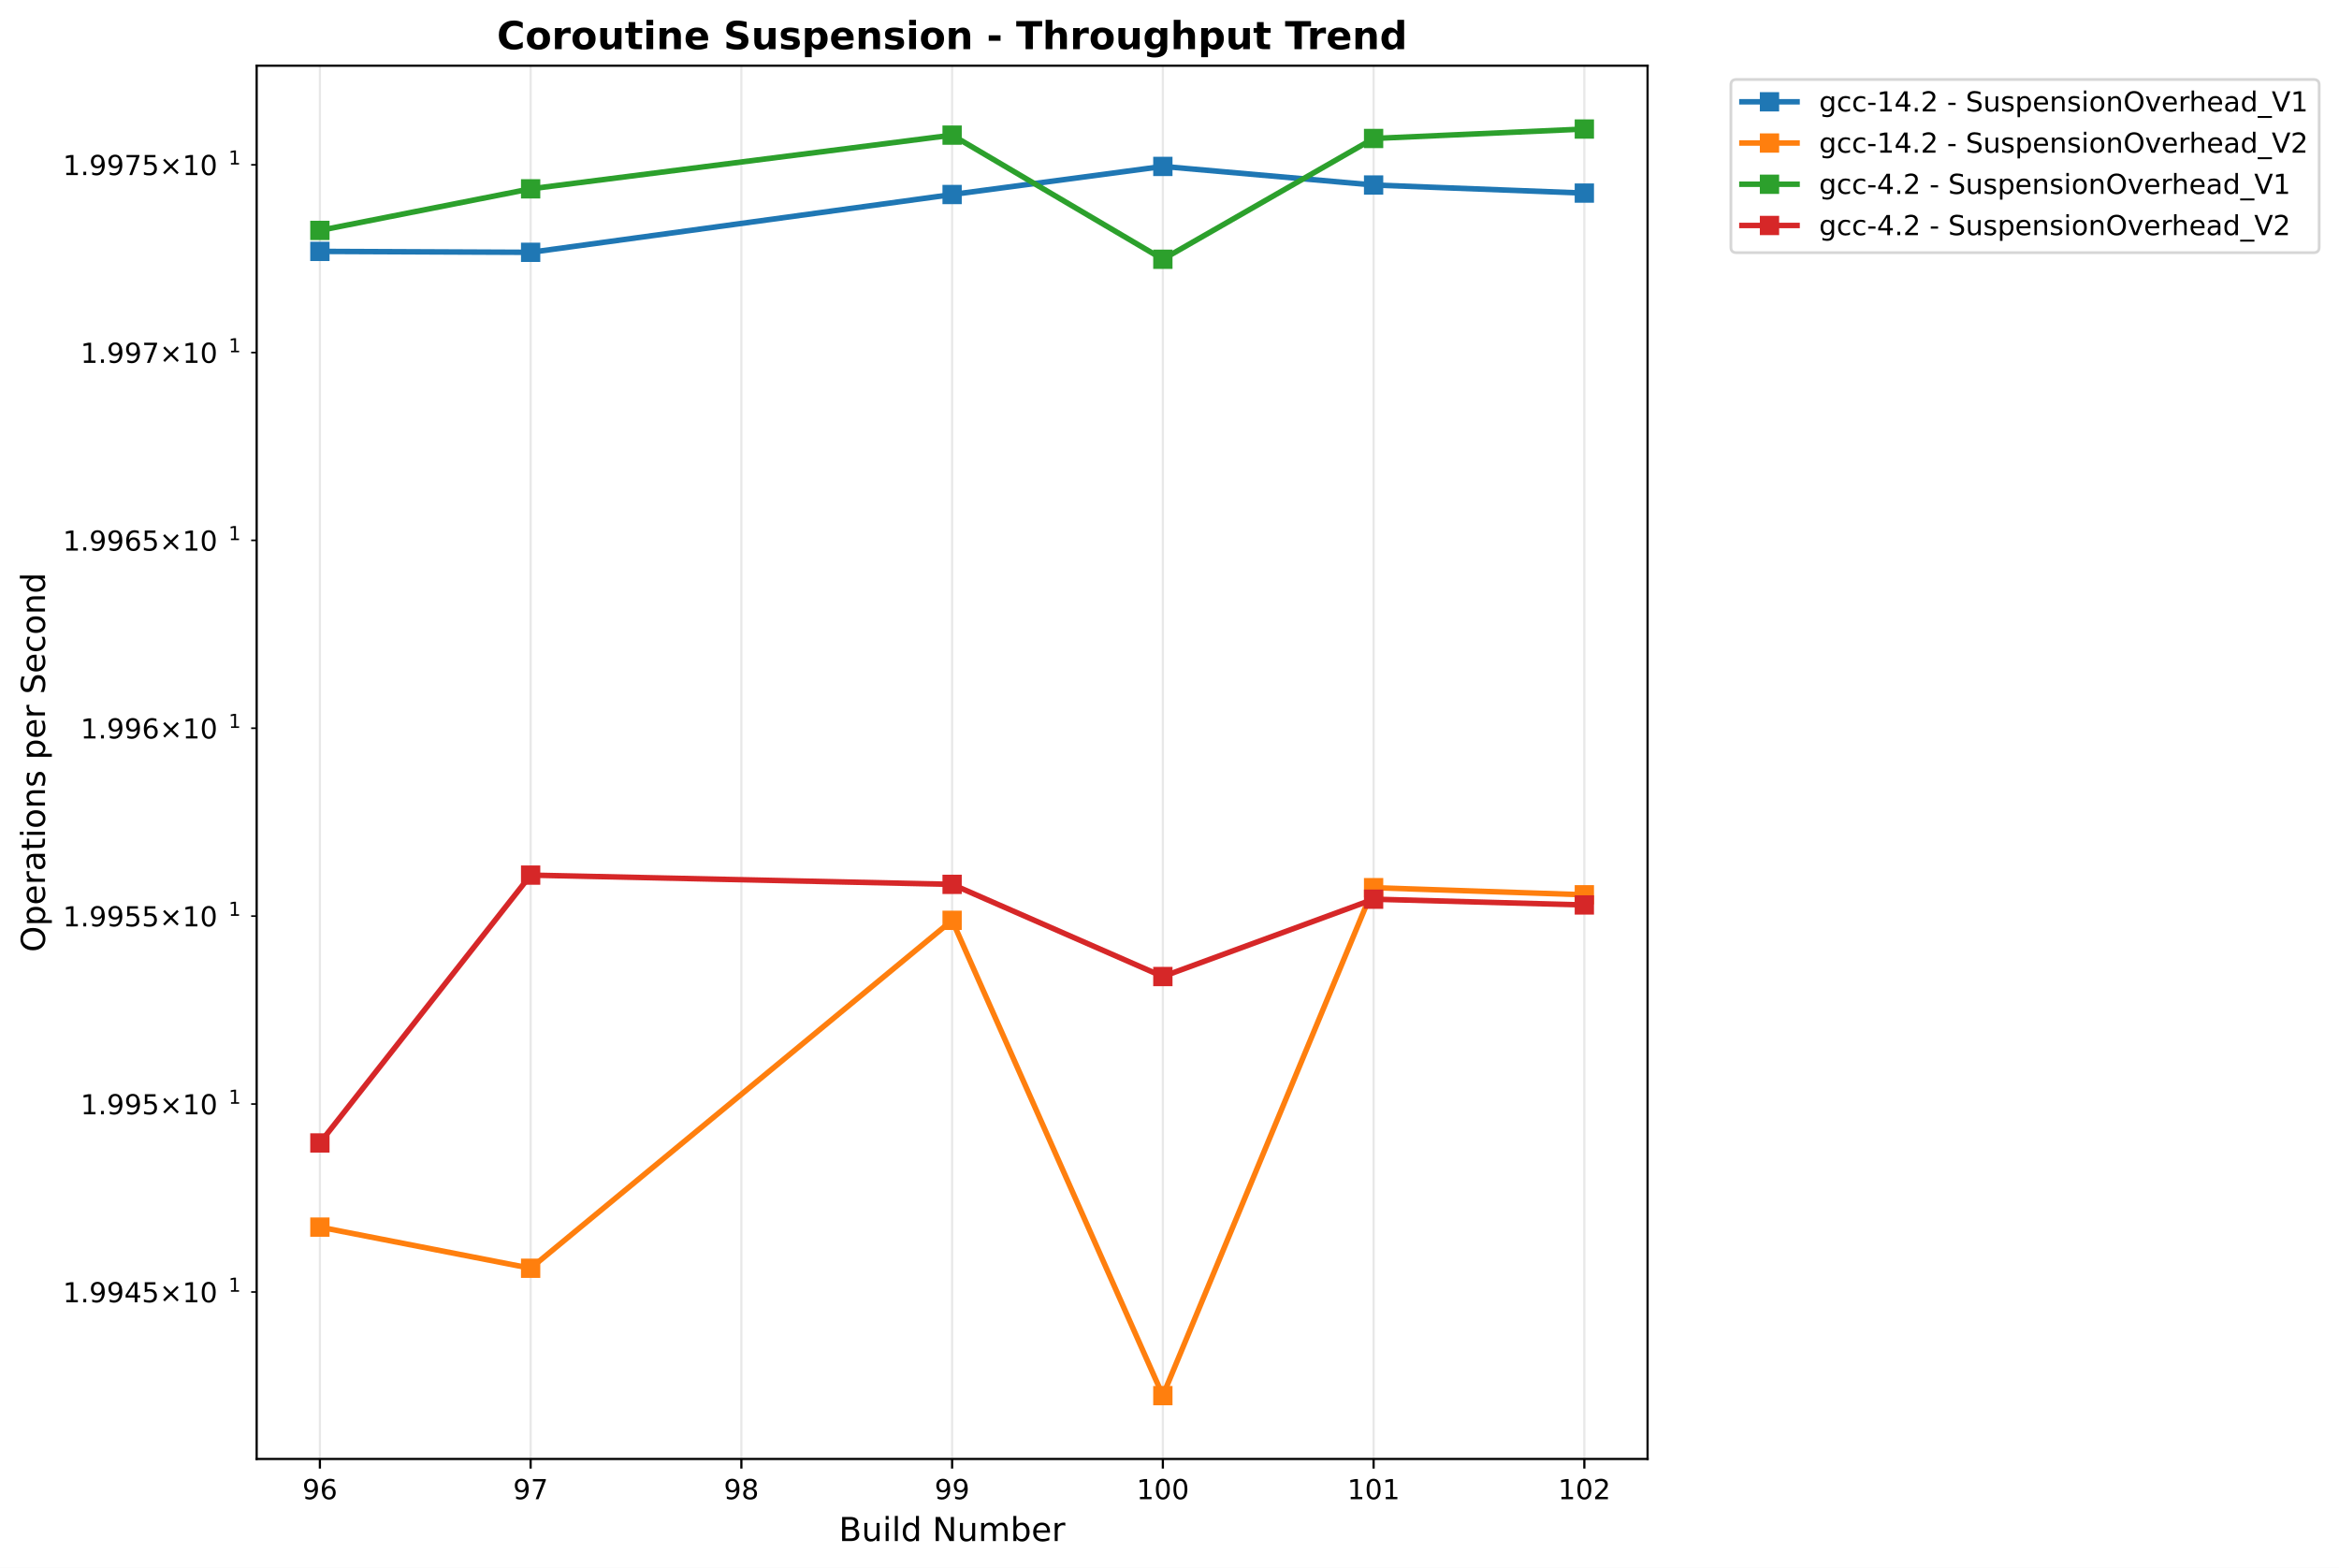
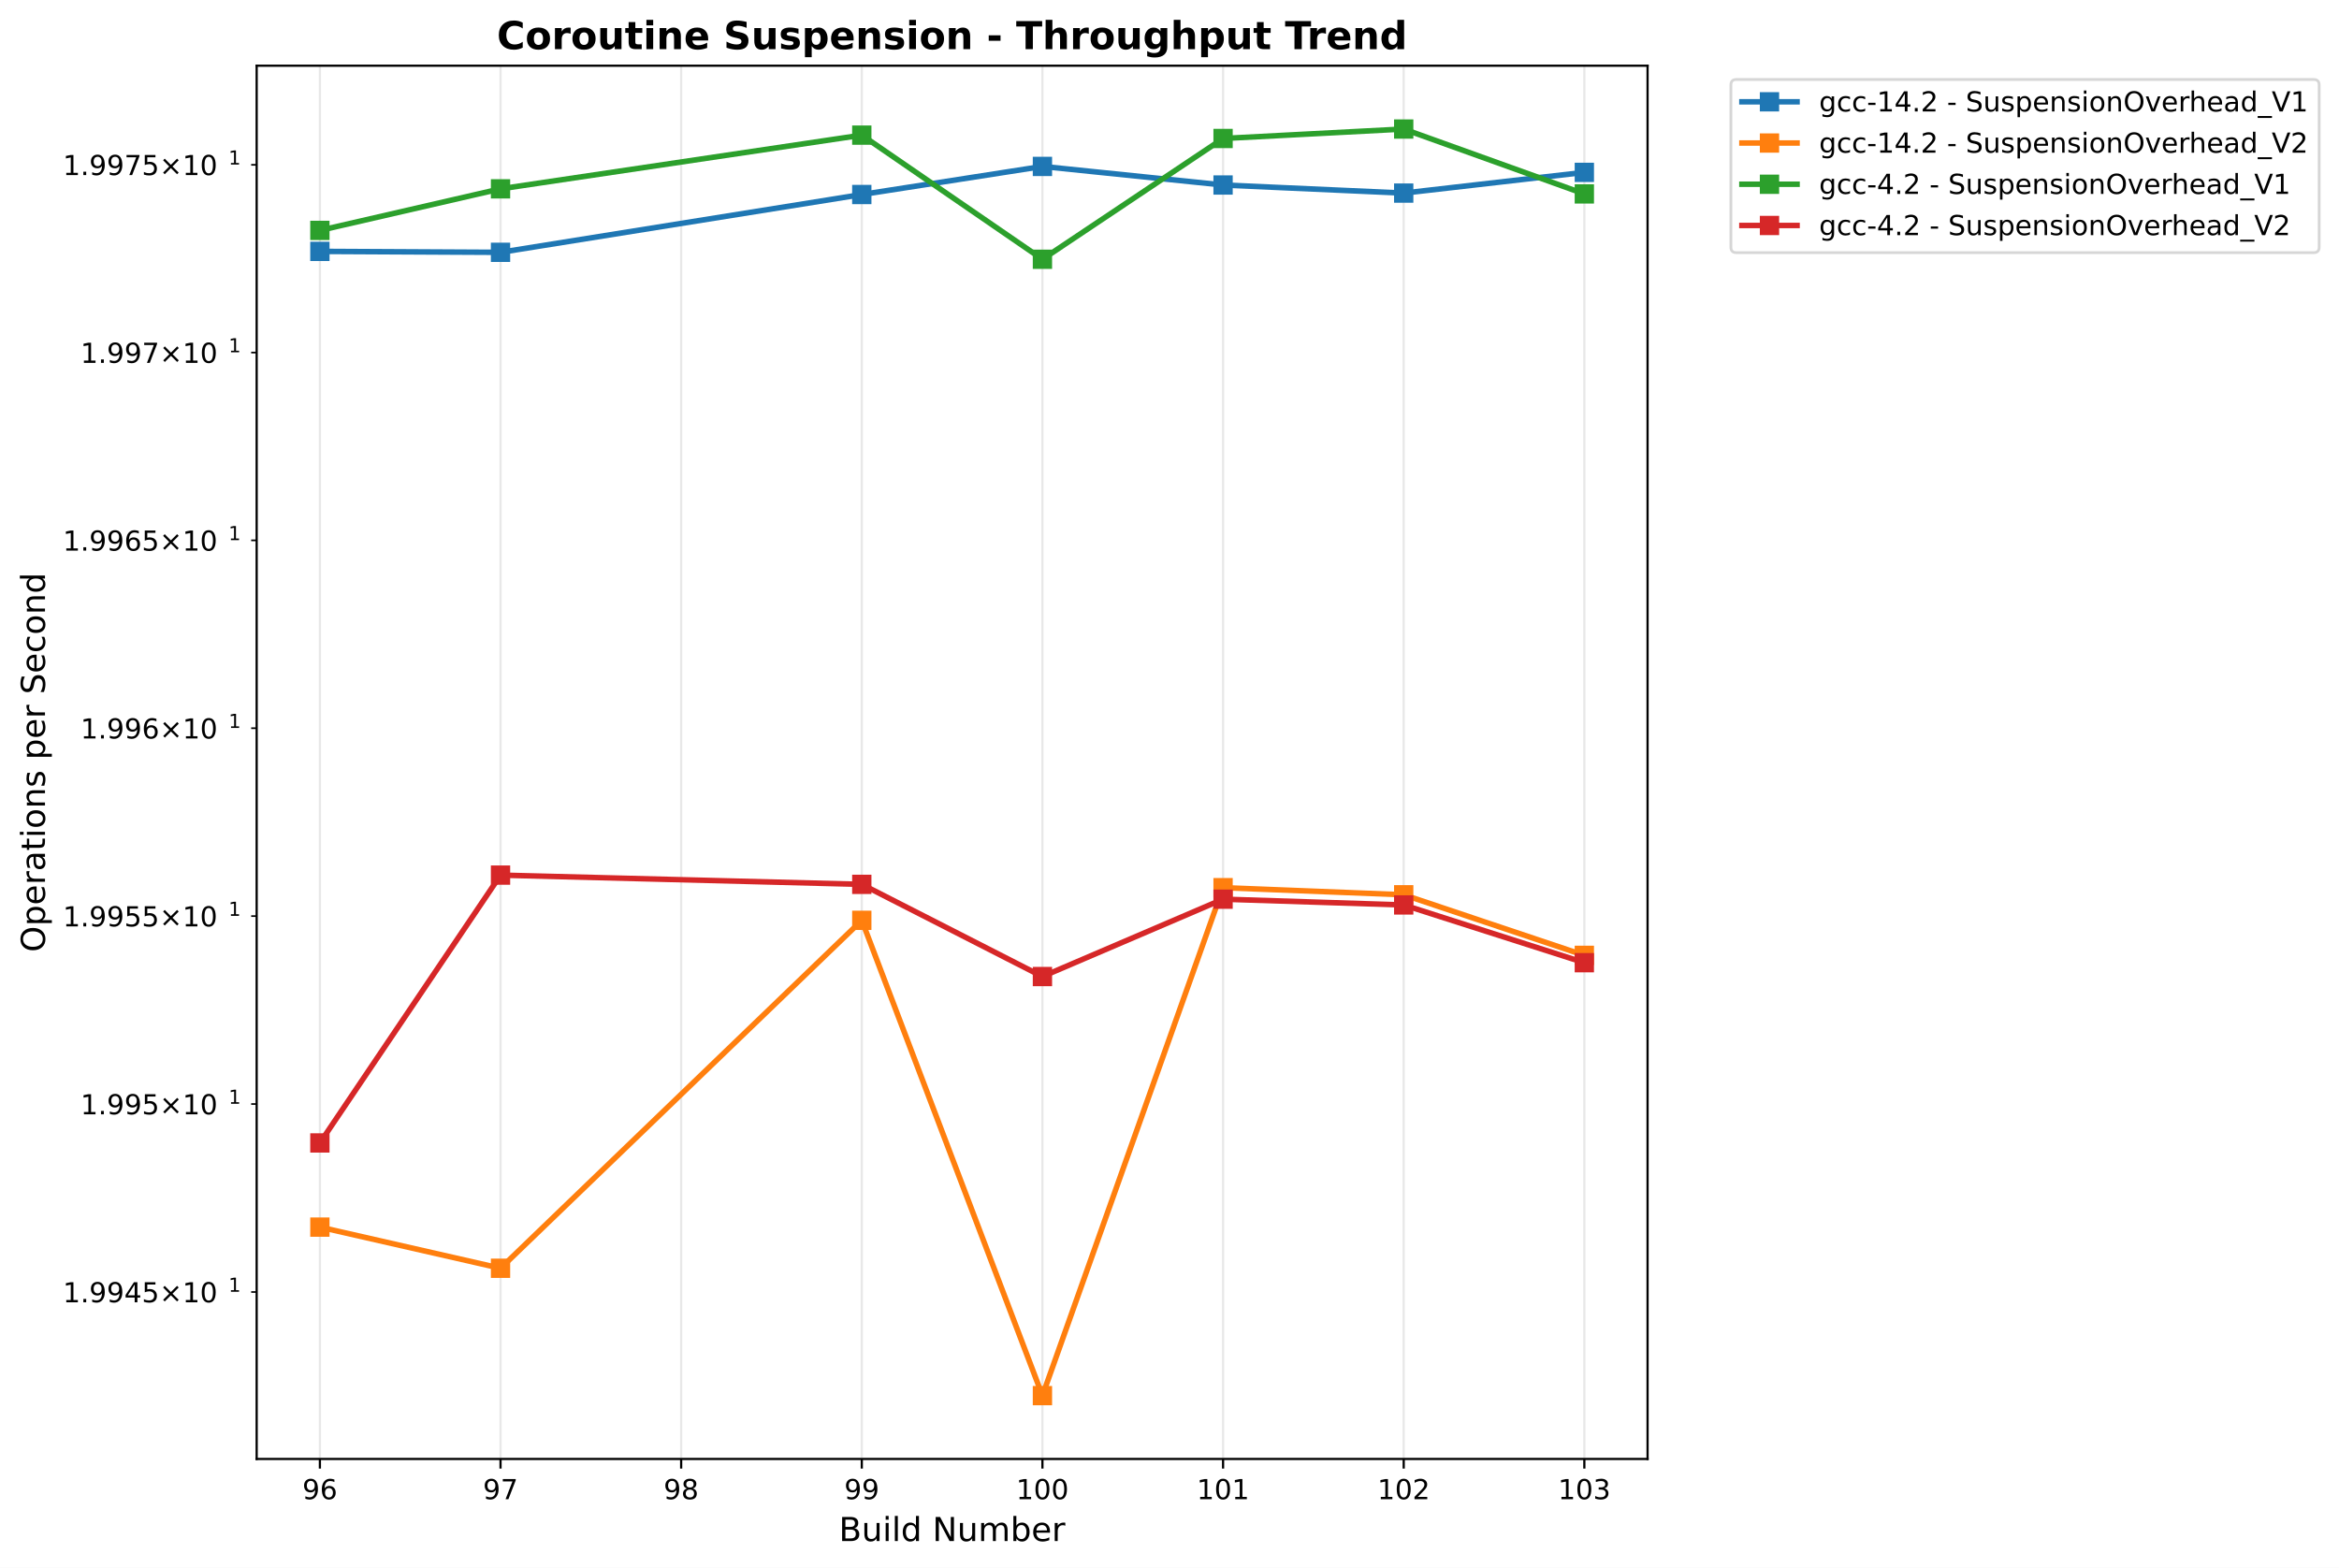
<svg xmlns="http://www.w3.org/2000/svg" xmlns:xlink="http://www.w3.org/1999/xlink" width="848.55pt" height="568.8pt" viewBox="0 0 848.55 568.8" version="1.1">
  <defs>
    <style type="text/css">*{stroke-linejoin: round; stroke-linecap: butt}</style>
  </defs>
  <g id="figure_1">
    <g id="patch_1">
      <path d="M -0 568.8  L 848.55 568.8  L 848.55 0  L -0 0  z " style="fill: #ffffff" />
    </g>
    <g id="axes_1">
      <g id="patch_2">
        <path d="M 93.114 529.308  L 597.709 529.308  L 597.709 23.838  L 93.114 23.838  z " style="fill: #ffffff" />
      </g>
      <g id="matplotlib.axis_1">
        <g id="xtick_1">
          <g id="line2d_1">
-             <path d="M 116.05 529.308  L 116.05 23.838  " clip-path="url(#p22b92bed6a)" style="fill: none; stroke: #b0b0b0; stroke-opacity: 0.3; stroke-width: 0.8; stroke-linecap: square" />
+             <path d="M 116.05 529.308  L 116.05 23.838  " clip-path="url(#pa4e387b1d2)" style="fill: none; stroke: #b0b0b0; stroke-opacity: 0.3; stroke-width: 0.8; stroke-linecap: square" />
          </g>
          <g id="line2d_2">
            <defs>
-               <path id="mc31b574965" d="M 0 0  L 0 3.5  " style="stroke: #000000; stroke-width: 0.8" />
+               <path id="m09360cf6db" d="M 0 0  L 0 3.5  " style="stroke: #000000; stroke-width: 0.8" />
            </defs>
            <g>
-               <use xlink:href="#mc31b574965" x="116.05" y="529.308" style="stroke: #000000; stroke-width: 0.8" />
+               <use xlink:href="#m09360cf6db" x="116.05" y="529.308" style="stroke: #000000; stroke-width: 0.8" />
            </g>
          </g>
          <g id="text_1">
            <text style="font: 10px 'DejaVu Sans', 'Bitstream Vera Sans', 'Computer Modern Sans Serif', 'Lucida Grande', 'Verdana', 'Geneva', 'Lucid', 'Arial', 'Helvetica', 'Avant Garde', sans-serif; text-anchor: middle" x="116.05" y="543.907" transform="rotate(-0 116.0499 543.9066)">96</text>
          </g>
        </g>
        <g id="xtick_2">
          <g id="line2d_3">
-             <path d="M 192.504 529.308  L 192.504 23.838  " clip-path="url(#p22b92bed6a)" style="fill: none; stroke: #b0b0b0; stroke-opacity: 0.3; stroke-width: 0.8; stroke-linecap: square" />
+             <path d="M 181.582 529.308  L 181.582 23.838  " clip-path="url(#pa4e387b1d2)" style="fill: none; stroke: #b0b0b0; stroke-opacity: 0.3; stroke-width: 0.8; stroke-linecap: square" />
          </g>
          <g id="line2d_4">
            <g>
-               <use xlink:href="#mc31b574965" x="192.504" y="529.308" style="stroke: #000000; stroke-width: 0.8" />
+               <use xlink:href="#m09360cf6db" x="181.582" y="529.308" style="stroke: #000000; stroke-width: 0.8" />
            </g>
          </g>
          <g id="text_2">
-             <text style="font: 10px 'DejaVu Sans', 'Bitstream Vera Sans', 'Computer Modern Sans Serif', 'Lucida Grande', 'Verdana', 'Geneva', 'Lucid', 'Arial', 'Helvetica', 'Avant Garde', sans-serif; text-anchor: middle" x="192.504" y="543.907" transform="rotate(-0 192.5037 543.9066)">97</text>
+             <text style="font: 10px 'DejaVu Sans', 'Bitstream Vera Sans', 'Computer Modern Sans Serif', 'Lucida Grande', 'Verdana', 'Geneva', 'Lucid', 'Arial', 'Helvetica', 'Avant Garde', sans-serif; text-anchor: middle" x="181.582" y="543.907" transform="rotate(-0 181.5818 543.9066)">97</text>
          </g>
        </g>
        <g id="xtick_3">
          <g id="line2d_5">
-             <path d="M 268.958 529.308  L 268.958 23.838  " clip-path="url(#p22b92bed6a)" style="fill: none; stroke: #b0b0b0; stroke-opacity: 0.3; stroke-width: 0.8; stroke-linecap: square" />
+             <path d="M 247.114 529.308  L 247.114 23.838  " clip-path="url(#pa4e387b1d2)" style="fill: none; stroke: #b0b0b0; stroke-opacity: 0.3; stroke-width: 0.8; stroke-linecap: square" />
          </g>
          <g id="line2d_6">
            <g>
-               <use xlink:href="#mc31b574965" x="268.958" y="529.308" style="stroke: #000000; stroke-width: 0.8" />
+               <use xlink:href="#m09360cf6db" x="247.114" y="529.308" style="stroke: #000000; stroke-width: 0.8" />
            </g>
          </g>
          <g id="text_3">
-             <text style="font: 10px 'DejaVu Sans', 'Bitstream Vera Sans', 'Computer Modern Sans Serif', 'Lucida Grande', 'Verdana', 'Geneva', 'Lucid', 'Arial', 'Helvetica', 'Avant Garde', sans-serif; text-anchor: middle" x="268.958" y="543.907" transform="rotate(-0 268.9576 543.9066)">98</text>
+             <text style="font: 10px 'DejaVu Sans', 'Bitstream Vera Sans', 'Computer Modern Sans Serif', 'Lucida Grande', 'Verdana', 'Geneva', 'Lucid', 'Arial', 'Helvetica', 'Avant Garde', sans-serif; text-anchor: middle" x="247.114" y="543.907" transform="rotate(-0 247.1136 543.9066)">98</text>
          </g>
        </g>
        <g id="xtick_4">
          <g id="line2d_7">
-             <path d="M 345.411 529.308  L 345.411 23.838  " clip-path="url(#p22b92bed6a)" style="fill: none; stroke: #b0b0b0; stroke-opacity: 0.3; stroke-width: 0.8; stroke-linecap: square" />
+             <path d="M 312.645 529.308  L 312.645 23.838  " clip-path="url(#pa4e387b1d2)" style="fill: none; stroke: #b0b0b0; stroke-opacity: 0.3; stroke-width: 0.8; stroke-linecap: square" />
          </g>
          <g id="line2d_8">
            <g>
-               <use xlink:href="#mc31b574965" x="345.411" y="529.308" style="stroke: #000000; stroke-width: 0.8" />
+               <use xlink:href="#m09360cf6db" x="312.645" y="529.308" style="stroke: #000000; stroke-width: 0.8" />
            </g>
          </g>
          <g id="text_4">
-             <text style="font: 10px 'DejaVu Sans', 'Bitstream Vera Sans', 'Computer Modern Sans Serif', 'Lucida Grande', 'Verdana', 'Geneva', 'Lucid', 'Arial', 'Helvetica', 'Avant Garde', sans-serif; text-anchor: middle" x="345.411" y="543.907" transform="rotate(-0 345.4114 543.9066)">99</text>
+             <text style="font: 10px 'DejaVu Sans', 'Bitstream Vera Sans', 'Computer Modern Sans Serif', 'Lucida Grande', 'Verdana', 'Geneva', 'Lucid', 'Arial', 'Helvetica', 'Avant Garde', sans-serif; text-anchor: middle" x="312.645" y="543.907" transform="rotate(-0 312.6455 543.9066)">99</text>
          </g>
        </g>
        <g id="xtick_5">
          <g id="line2d_9">
-             <path d="M 421.865 529.308  L 421.865 23.838  " clip-path="url(#p22b92bed6a)" style="fill: none; stroke: #b0b0b0; stroke-opacity: 0.3; stroke-width: 0.8; stroke-linecap: square" />
+             <path d="M 378.177 529.308  L 378.177 23.838  " clip-path="url(#pa4e387b1d2)" style="fill: none; stroke: #b0b0b0; stroke-opacity: 0.3; stroke-width: 0.8; stroke-linecap: square" />
          </g>
          <g id="line2d_10">
            <g>
-               <use xlink:href="#mc31b574965" x="421.865" y="529.308" style="stroke: #000000; stroke-width: 0.8" />
+               <use xlink:href="#m09360cf6db" x="378.177" y="529.308" style="stroke: #000000; stroke-width: 0.8" />
            </g>
          </g>
          <g id="text_5">
-             <text style="font: 10px 'DejaVu Sans', 'Bitstream Vera Sans', 'Computer Modern Sans Serif', 'Lucida Grande', 'Verdana', 'Geneva', 'Lucid', 'Arial', 'Helvetica', 'Avant Garde', sans-serif; text-anchor: middle" x="421.865" y="543.907" transform="rotate(-0 421.8652 543.9066)">100</text>
+             <text style="font: 10px 'DejaVu Sans', 'Bitstream Vera Sans', 'Computer Modern Sans Serif', 'Lucida Grande', 'Verdana', 'Geneva', 'Lucid', 'Arial', 'Helvetica', 'Avant Garde', sans-serif; text-anchor: middle" x="378.177" y="543.907" transform="rotate(-0 378.1773 543.9066)">100</text>
          </g>
        </g>
        <g id="xtick_6">
          <g id="line2d_11">
-             <path d="M 498.319 529.308  L 498.319 23.838  " clip-path="url(#p22b92bed6a)" style="fill: none; stroke: #b0b0b0; stroke-opacity: 0.3; stroke-width: 0.8; stroke-linecap: square" />
+             <path d="M 443.709 529.308  L 443.709 23.838  " clip-path="url(#pa4e387b1d2)" style="fill: none; stroke: #b0b0b0; stroke-opacity: 0.3; stroke-width: 0.8; stroke-linecap: square" />
          </g>
          <g id="line2d_12">
            <g>
-               <use xlink:href="#mc31b574965" x="498.319" y="529.308" style="stroke: #000000; stroke-width: 0.8" />
+               <use xlink:href="#m09360cf6db" x="443.709" y="529.308" style="stroke: #000000; stroke-width: 0.8" />
            </g>
          </g>
          <g id="text_6">
-             <text style="font: 10px 'DejaVu Sans', 'Bitstream Vera Sans', 'Computer Modern Sans Serif', 'Lucida Grande', 'Verdana', 'Geneva', 'Lucid', 'Arial', 'Helvetica', 'Avant Garde', sans-serif; text-anchor: middle" x="498.319" y="543.907" transform="rotate(-0 498.3191 543.9066)">101</text>
+             <text style="font: 10px 'DejaVu Sans', 'Bitstream Vera Sans', 'Computer Modern Sans Serif', 'Lucida Grande', 'Verdana', 'Geneva', 'Lucid', 'Arial', 'Helvetica', 'Avant Garde', sans-serif; text-anchor: middle" x="443.709" y="543.907" transform="rotate(-0 443.7092 543.9066)">101</text>
          </g>
        </g>
        <g id="xtick_7">
          <g id="line2d_13">
-             <path d="M 574.773 529.308  L 574.773 23.838  " clip-path="url(#p22b92bed6a)" style="fill: none; stroke: #b0b0b0; stroke-opacity: 0.3; stroke-width: 0.8; stroke-linecap: square" />
+             <path d="M 509.241 529.308  L 509.241 23.838  " clip-path="url(#pa4e387b1d2)" style="fill: none; stroke: #b0b0b0; stroke-opacity: 0.3; stroke-width: 0.8; stroke-linecap: square" />
          </g>
          <g id="line2d_14">
            <g>
-               <use xlink:href="#mc31b574965" x="574.773" y="529.308" style="stroke: #000000; stroke-width: 0.8" />
+               <use xlink:href="#m09360cf6db" x="509.241" y="529.308" style="stroke: #000000; stroke-width: 0.8" />
            </g>
          </g>
          <g id="text_7">
-             <text style="font: 10px 'DejaVu Sans', 'Bitstream Vera Sans', 'Computer Modern Sans Serif', 'Lucida Grande', 'Verdana', 'Geneva', 'Lucid', 'Arial', 'Helvetica', 'Avant Garde', sans-serif; text-anchor: middle" x="574.773" y="543.907" transform="rotate(-0 574.7729 543.9066)">102</text>
-           </g>
-         </g>
-         <g id="text_8">
+             <text style="font: 10px 'DejaVu Sans', 'Bitstream Vera Sans', 'Computer Modern Sans Serif', 'Lucida Grande', 'Verdana', 'Geneva', 'Lucid', 'Arial', 'Helvetica', 'Avant Garde', sans-serif; text-anchor: middle" x="509.241" y="543.907" transform="rotate(-0 509.2411 543.9066)">102</text>
+           </g>
+         </g>
+         <g id="xtick_8">
+           <g id="line2d_15">
+             <path d="M 574.773 529.308  L 574.773 23.838  " clip-path="url(#pa4e387b1d2)" style="fill: none; stroke: #b0b0b0; stroke-opacity: 0.3; stroke-width: 0.8; stroke-linecap: square" />
+           </g>
+           <g id="line2d_16">
+             <g>
+               <use xlink:href="#m09360cf6db" x="574.773" y="529.308" style="stroke: #000000; stroke-width: 0.8" />
+             </g>
+           </g>
+           <g id="text_8">
+             <text style="font: 10px 'DejaVu Sans', 'Bitstream Vera Sans', 'Computer Modern Sans Serif', 'Lucida Grande', 'Verdana', 'Geneva', 'Lucid', 'Arial', 'Helvetica', 'Avant Garde', sans-serif; text-anchor: middle" x="574.773" y="543.907" transform="rotate(-0 574.7729 543.9066)">103</text>
+           </g>
+         </g>
+         <g id="text_9">
          <text style="font: 12px 'DejaVu Sans', 'Bitstream Vera Sans', 'Computer Modern Sans Serif', 'Lucida Grande', 'Verdana', 'Geneva', 'Lucid', 'Arial', 'Helvetica', 'Avant Garde', sans-serif; text-anchor: middle" x="345.411" y="559.104" transform="rotate(-0 345.4114 559.1044)">Build Number</text>
        </g>
      </g>
      <g id="matplotlib.axis_2">
        <g id="ytick_1">
-           <g id="line2d_15">
+           <g id="line2d_17">
            <defs>
-               <path id="m8f0cff55b5" d="M 0 0  L -2 0  " style="stroke: #000000; stroke-width: 0.6" />
+               <path id="m1052d01675" d="M 0 0  L -2 0  " style="stroke: #000000; stroke-width: 0.6" />
            </defs>
            <g>
-               <use xlink:href="#m8f0cff55b5" x="93.114" y="468.741" style="stroke: #000000; stroke-width: 0.6" />
-             </g>
-           </g>
-           <g id="text_9">
+               <use xlink:href="#m1052d01675" x="93.114" y="468.741" style="stroke: #000000; stroke-width: 0.6" />
+             </g>
+           </g>
+           <g id="text_10">
            <g transform="translate(22.81375 472.5407)">
              <text>
                <tspan style="font: 10px 'DejaVu Sans'" x="0 6.362 9.541 15.903 22.266 28.628 36.938 47.266 53.628" y="-0.064">1.9945×10</tspan>
                <tspan style="font: 7px 'DejaVu Sans'" x="60.086" y="-3.892">1</tspan>
              </text>
            </g>
          </g>
        </g>
        <g id="ytick_2">
-           <g id="line2d_16">
-             <g>
-               <use xlink:href="#m8f0cff55b5" x="93.114" y="400.54" style="stroke: #000000; stroke-width: 0.6" />
-             </g>
-           </g>
-           <g id="text_10">
+           <g id="line2d_18">
+             <g>
+               <use xlink:href="#m1052d01675" x="93.114" y="400.54" style="stroke: #000000; stroke-width: 0.6" />
+             </g>
+           </g>
+           <g id="text_11">
            <g transform="translate(29.21375 404.3394)">
              <text>
                <tspan style="font: 10px 'DejaVu Sans'" x="0 6.362 9.541 15.903 22.266 30.576 40.903 47.266" y="-0.064">1.995×10</tspan>
                <tspan style="font: 7px 'DejaVu Sans'" x="53.724" y="-3.892">1</tspan>
              </text>
            </g>
          </g>
        </g>
        <g id="ytick_3">
-           <g id="line2d_17">
-             <g>
-               <use xlink:href="#m8f0cff55b5" x="93.114" y="332.356" style="stroke: #000000; stroke-width: 0.6" />
-             </g>
-           </g>
-           <g id="text_11">
+           <g id="line2d_19">
+             <g>
+               <use xlink:href="#m1052d01675" x="93.114" y="332.356" style="stroke: #000000; stroke-width: 0.6" />
+             </g>
+           </g>
+           <g id="text_12">
            <g transform="translate(22.81375 336.1553)">
              <text>
                <tspan style="font: 10px 'DejaVu Sans'" x="0 6.362 9.541 15.903 22.266 28.628 36.938 47.266 53.628" y="-0.064">1.9955×10</tspan>
                <tspan style="font: 7px 'DejaVu Sans'" x="60.086" y="-3.892">1</tspan>
              </text>
            </g>
          </g>
        </g>
        <g id="ytick_4">
-           <g id="line2d_18">
-             <g>
-               <use xlink:href="#m8f0cff55b5" x="93.114" y="264.189" style="stroke: #000000; stroke-width: 0.6" />
-             </g>
-           </g>
-           <g id="text_12">
+           <g id="line2d_20">
+             <g>
+               <use xlink:href="#m1052d01675" x="93.114" y="264.189" style="stroke: #000000; stroke-width: 0.6" />
+             </g>
+           </g>
+           <g id="text_13">
            <g transform="translate(29.21375 267.9882)">
              <text>
                <tspan style="font: 10px 'DejaVu Sans'" x="0 6.362 9.541 15.903 22.266 30.576 40.903 47.266" y="-0.064">1.996×10</tspan>
                <tspan style="font: 7px 'DejaVu Sans'" x="53.724" y="-3.892">1</tspan>
              </text>
            </g>
          </g>
        </g>
        <g id="ytick_5">
-           <g id="line2d_19">
-             <g>
-               <use xlink:href="#m8f0cff55b5" x="93.114" y="196.039" style="stroke: #000000; stroke-width: 0.6" />
-             </g>
-           </g>
-           <g id="text_13">
+           <g id="line2d_21">
+             <g>
+               <use xlink:href="#m1052d01675" x="93.114" y="196.039" style="stroke: #000000; stroke-width: 0.6" />
+             </g>
+           </g>
+           <g id="text_14">
            <g transform="translate(22.81375 199.8382)">
              <text>
                <tspan style="font: 10px 'DejaVu Sans'" x="0 6.362 9.541 15.903 22.266 28.628 36.938 47.266 53.628" y="-0.064">1.9965×10</tspan>
                <tspan style="font: 7px 'DejaVu Sans'" x="60.086" y="-3.892">1</tspan>
              </text>
            </g>
          </g>
        </g>
        <g id="ytick_6">
-           <g id="line2d_20">
-             <g>
-               <use xlink:href="#m8f0cff55b5" x="93.114" y="127.906" style="stroke: #000000; stroke-width: 0.6" />
-             </g>
-           </g>
-           <g id="text_14">
+           <g id="line2d_22">
+             <g>
+               <use xlink:href="#m1052d01675" x="93.114" y="127.906" style="stroke: #000000; stroke-width: 0.6" />
+             </g>
+           </g>
+           <g id="text_15">
            <g transform="translate(29.21375 131.7053)">
              <text>
                <tspan style="font: 10px 'DejaVu Sans'" x="0 6.362 9.541 15.903 22.266 30.576 40.903 47.266" y="-0.064">1.997×10</tspan>
                <tspan style="font: 7px 'DejaVu Sans'" x="53.724" y="-3.892">1</tspan>
              </text>
            </g>
          </g>
        </g>
        <g id="ytick_7">
-           <g id="line2d_21">
-             <g>
-               <use xlink:href="#m8f0cff55b5" x="93.114" y="59.79" style="stroke: #000000; stroke-width: 0.6" />
-             </g>
-           </g>
-           <g id="text_15">
+           <g id="line2d_23">
+             <g>
+               <use xlink:href="#m1052d01675" x="93.114" y="59.79" style="stroke: #000000; stroke-width: 0.6" />
+             </g>
+           </g>
+           <g id="text_16">
            <g transform="translate(22.81375 63.58939)">
              <text>
                <tspan style="font: 10px 'DejaVu Sans'" x="0 6.362 9.541 15.903 22.266 28.628 36.938 47.266 53.628" y="-0.064">1.9975×10</tspan>
                <tspan style="font: 7px 'DejaVu Sans'" x="60.086" y="-3.892">1</tspan>
              </text>
            </g>
          </g>
        </g>
-         <g id="text_16">
+         <g id="text_17">
          <text style="font: 12px 'DejaVu Sans', 'Bitstream Vera Sans', 'Computer Modern Sans Serif', 'Lucida Grande', 'Verdana', 'Geneva', 'Lucid', 'Arial', 'Helvetica', 'Avant Garde', sans-serif; text-anchor: middle" x="16.318" y="276.573" transform="rotate(-90 16.31812 276.573)">Operations per Second</text>
        </g>
      </g>
-       <g id="line2d_22">
-         <path d="M 116.05 91.203  L 192.504 91.541  L 345.411 70.571  L 421.865 60.378  L 498.319 67.121  L 574.773 70.054  " clip-path="url(#p22b92bed6a)" style="fill: none; stroke: #1f77b4; stroke-width: 2; stroke-linecap: square" />
+       <g id="line2d_24">
+         <path d="M 116.05 91.203  L 181.582 91.541  L 312.645 70.571  L 378.177 60.378  L 443.709 67.121  L 509.241 70.054  L 574.773 62.535  " clip-path="url(#pa4e387b1d2)" style="fill: none; stroke: #1f77b4; stroke-width: 2; stroke-linecap: square" />
        <defs>
-           <path id="m8be18565df" d="M -3 3  L 3 3  L 3 -3  L -3 -3  z " style="stroke: #1f77b4; stroke-linejoin: miter" />
+           <path id="mab2bea57a3" d="M -3 3  L 3 3  L 3 -3  L -3 -3  z " style="stroke: #1f77b4; stroke-linejoin: miter" />
        </defs>
-         <g clip-path="url(#p22b92bed6a)">
-           <use xlink:href="#m8be18565df" x="116.05" y="91.203" style="fill: #1f77b4; stroke: #1f77b4; stroke-linejoin: miter" />
-           <use xlink:href="#m8be18565df" x="192.504" y="91.541" style="fill: #1f77b4; stroke: #1f77b4; stroke-linejoin: miter" />
-           <use xlink:href="#m8be18565df" x="345.411" y="70.571" style="fill: #1f77b4; stroke: #1f77b4; stroke-linejoin: miter" />
-           <use xlink:href="#m8be18565df" x="421.865" y="60.378" style="fill: #1f77b4; stroke: #1f77b4; stroke-linejoin: miter" />
-           <use xlink:href="#m8be18565df" x="498.319" y="67.121" style="fill: #1f77b4; stroke: #1f77b4; stroke-linejoin: miter" />
-           <use xlink:href="#m8be18565df" x="574.773" y="70.054" style="fill: #1f77b4; stroke: #1f77b4; stroke-linejoin: miter" />
-         </g>
-       </g>
-       <g id="line2d_23">
-         <path d="M 116.05 445.196  L 192.504 460.123  L 345.411 333.894  L 421.865 506.332  L 498.319 322.045  L 574.773 324.624  " clip-path="url(#p22b92bed6a)" style="fill: none; stroke: #ff7f0e; stroke-width: 2; stroke-linecap: square" />
+         <g clip-path="url(#pa4e387b1d2)">
+           <use xlink:href="#mab2bea57a3" x="116.05" y="91.203" style="fill: #1f77b4; stroke: #1f77b4; stroke-linejoin: miter" />
+           <use xlink:href="#mab2bea57a3" x="181.582" y="91.541" style="fill: #1f77b4; stroke: #1f77b4; stroke-linejoin: miter" />
+           <use xlink:href="#mab2bea57a3" x="312.645" y="70.571" style="fill: #1f77b4; stroke: #1f77b4; stroke-linejoin: miter" />
+           <use xlink:href="#mab2bea57a3" x="378.177" y="60.378" style="fill: #1f77b4; stroke: #1f77b4; stroke-linejoin: miter" />
+           <use xlink:href="#mab2bea57a3" x="443.709" y="67.121" style="fill: #1f77b4; stroke: #1f77b4; stroke-linejoin: miter" />
+           <use xlink:href="#mab2bea57a3" x="509.241" y="70.054" style="fill: #1f77b4; stroke: #1f77b4; stroke-linejoin: miter" />
+           <use xlink:href="#mab2bea57a3" x="574.773" y="62.535" style="fill: #1f77b4; stroke: #1f77b4; stroke-linejoin: miter" />
+         </g>
+       </g>
+       <g id="line2d_25">
+         <path d="M 116.05 445.196  L 181.582 460.123  L 312.645 333.894  L 378.177 506.332  L 443.709 322.045  L 509.241 324.624  L 574.773 346.597  " clip-path="url(#pa4e387b1d2)" style="fill: none; stroke: #ff7f0e; stroke-width: 2; stroke-linecap: square" />
        <defs>
-           <path id="m0fbadcf27f" d="M -3 3  L 3 3  L 3 -3  L -3 -3  z " style="stroke: #ff7f0e; stroke-linejoin: miter" />
+           <path id="m257013f4e1" d="M -3 3  L 3 3  L 3 -3  L -3 -3  z " style="stroke: #ff7f0e; stroke-linejoin: miter" />
        </defs>
-         <g clip-path="url(#p22b92bed6a)">
-           <use xlink:href="#m0fbadcf27f" x="116.05" y="445.196" style="fill: #ff7f0e; stroke: #ff7f0e; stroke-linejoin: miter" />
-           <use xlink:href="#m0fbadcf27f" x="192.504" y="460.123" style="fill: #ff7f0e; stroke: #ff7f0e; stroke-linejoin: miter" />
-           <use xlink:href="#m0fbadcf27f" x="345.411" y="333.894" style="fill: #ff7f0e; stroke: #ff7f0e; stroke-linejoin: miter" />
-           <use xlink:href="#m0fbadcf27f" x="421.865" y="506.332" style="fill: #ff7f0e; stroke: #ff7f0e; stroke-linejoin: miter" />
-           <use xlink:href="#m0fbadcf27f" x="498.319" y="322.045" style="fill: #ff7f0e; stroke: #ff7f0e; stroke-linejoin: miter" />
-           <use xlink:href="#m0fbadcf27f" x="574.773" y="324.624" style="fill: #ff7f0e; stroke: #ff7f0e; stroke-linejoin: miter" />
-         </g>
-       </g>
-       <g id="line2d_24">
-         <path d="M 116.05 83.589  L 192.504 68.51  L 345.411 49.026  L 421.865 94.057  L 498.319 50.24  L 574.773 46.814  " clip-path="url(#p22b92bed6a)" style="fill: none; stroke: #2ca02c; stroke-width: 2; stroke-linecap: square" />
+         <g clip-path="url(#pa4e387b1d2)">
+           <use xlink:href="#m257013f4e1" x="116.05" y="445.196" style="fill: #ff7f0e; stroke: #ff7f0e; stroke-linejoin: miter" />
+           <use xlink:href="#m257013f4e1" x="181.582" y="460.123" style="fill: #ff7f0e; stroke: #ff7f0e; stroke-linejoin: miter" />
+           <use xlink:href="#m257013f4e1" x="312.645" y="333.894" style="fill: #ff7f0e; stroke: #ff7f0e; stroke-linejoin: miter" />
+           <use xlink:href="#m257013f4e1" x="378.177" y="506.332" style="fill: #ff7f0e; stroke: #ff7f0e; stroke-linejoin: miter" />
+           <use xlink:href="#m257013f4e1" x="443.709" y="322.045" style="fill: #ff7f0e; stroke: #ff7f0e; stroke-linejoin: miter" />
+           <use xlink:href="#m257013f4e1" x="509.241" y="324.624" style="fill: #ff7f0e; stroke: #ff7f0e; stroke-linejoin: miter" />
+           <use xlink:href="#m257013f4e1" x="574.773" y="346.597" style="fill: #ff7f0e; stroke: #ff7f0e; stroke-linejoin: miter" />
+         </g>
+       </g>
+       <g id="line2d_26">
+         <path d="M 116.05 83.589  L 181.582 68.51  L 312.645 49.026  L 378.177 94.057  L 443.709 50.24  L 509.241 46.814  L 574.773 70.352  " clip-path="url(#pa4e387b1d2)" style="fill: none; stroke: #2ca02c; stroke-width: 2; stroke-linecap: square" />
        <defs>
-           <path id="m0f5f8931e2" d="M -3 3  L 3 3  L 3 -3  L -3 -3  z " style="stroke: #2ca02c; stroke-linejoin: miter" />
+           <path id="mfd6ae2bb7f" d="M -3 3  L 3 3  L 3 -3  L -3 -3  z " style="stroke: #2ca02c; stroke-linejoin: miter" />
        </defs>
-         <g clip-path="url(#p22b92bed6a)">
-           <use xlink:href="#m0f5f8931e2" x="116.05" y="83.589" style="fill: #2ca02c; stroke: #2ca02c; stroke-linejoin: miter" />
-           <use xlink:href="#m0f5f8931e2" x="192.504" y="68.51" style="fill: #2ca02c; stroke: #2ca02c; stroke-linejoin: miter" />
-           <use xlink:href="#m0f5f8931e2" x="345.411" y="49.026" style="fill: #2ca02c; stroke: #2ca02c; stroke-linejoin: miter" />
-           <use xlink:href="#m0f5f8931e2" x="421.865" y="94.057" style="fill: #2ca02c; stroke: #2ca02c; stroke-linejoin: miter" />
-           <use xlink:href="#m0f5f8931e2" x="498.319" y="50.24" style="fill: #2ca02c; stroke: #2ca02c; stroke-linejoin: miter" />
-           <use xlink:href="#m0f5f8931e2" x="574.773" y="46.814" style="fill: #2ca02c; stroke: #2ca02c; stroke-linejoin: miter" />
-         </g>
-       </g>
-       <g id="line2d_25">
-         <path d="M 116.05 414.656  L 192.504 317.49  L 345.411 320.842  L 421.865 354.288  L 498.319 326.222  L 574.773 328.314  " clip-path="url(#p22b92bed6a)" style="fill: none; stroke: #d62728; stroke-width: 2; stroke-linecap: square" />
+         <g clip-path="url(#pa4e387b1d2)">
+           <use xlink:href="#mfd6ae2bb7f" x="116.05" y="83.589" style="fill: #2ca02c; stroke: #2ca02c; stroke-linejoin: miter" />
+           <use xlink:href="#mfd6ae2bb7f" x="181.582" y="68.51" style="fill: #2ca02c; stroke: #2ca02c; stroke-linejoin: miter" />
+           <use xlink:href="#mfd6ae2bb7f" x="312.645" y="49.026" style="fill: #2ca02c; stroke: #2ca02c; stroke-linejoin: miter" />
+           <use xlink:href="#mfd6ae2bb7f" x="378.177" y="94.057" style="fill: #2ca02c; stroke: #2ca02c; stroke-linejoin: miter" />
+           <use xlink:href="#mfd6ae2bb7f" x="443.709" y="50.24" style="fill: #2ca02c; stroke: #2ca02c; stroke-linejoin: miter" />
+           <use xlink:href="#mfd6ae2bb7f" x="509.241" y="46.814" style="fill: #2ca02c; stroke: #2ca02c; stroke-linejoin: miter" />
+           <use xlink:href="#mfd6ae2bb7f" x="574.773" y="70.352" style="fill: #2ca02c; stroke: #2ca02c; stroke-linejoin: miter" />
+         </g>
+       </g>
+       <g id="line2d_27">
+         <path d="M 116.05 414.656  L 181.582 317.49  L 312.645 320.842  L 378.177 354.288  L 443.709 326.222  L 509.241 328.314  L 574.773 349.265  " clip-path="url(#pa4e387b1d2)" style="fill: none; stroke: #d62728; stroke-width: 2; stroke-linecap: square" />
        <defs>
-           <path id="md829be6bbe" d="M -3 3  L 3 3  L 3 -3  L -3 -3  z " style="stroke: #d62728; stroke-linejoin: miter" />
+           <path id="mf7ffde9ce9" d="M -3 3  L 3 3  L 3 -3  L -3 -3  z " style="stroke: #d62728; stroke-linejoin: miter" />
        </defs>
-         <g clip-path="url(#p22b92bed6a)">
-           <use xlink:href="#md829be6bbe" x="116.05" y="414.656" style="fill: #d62728; stroke: #d62728; stroke-linejoin: miter" />
-           <use xlink:href="#md829be6bbe" x="192.504" y="317.49" style="fill: #d62728; stroke: #d62728; stroke-linejoin: miter" />
-           <use xlink:href="#md829be6bbe" x="345.411" y="320.842" style="fill: #d62728; stroke: #d62728; stroke-linejoin: miter" />
-           <use xlink:href="#md829be6bbe" x="421.865" y="354.288" style="fill: #d62728; stroke: #d62728; stroke-linejoin: miter" />
-           <use xlink:href="#md829be6bbe" x="498.319" y="326.222" style="fill: #d62728; stroke: #d62728; stroke-linejoin: miter" />
-           <use xlink:href="#md829be6bbe" x="574.773" y="328.314" style="fill: #d62728; stroke: #d62728; stroke-linejoin: miter" />
+         <g clip-path="url(#pa4e387b1d2)">
+           <use xlink:href="#mf7ffde9ce9" x="116.05" y="414.656" style="fill: #d62728; stroke: #d62728; stroke-linejoin: miter" />
+           <use xlink:href="#mf7ffde9ce9" x="181.582" y="317.49" style="fill: #d62728; stroke: #d62728; stroke-linejoin: miter" />
+           <use xlink:href="#mf7ffde9ce9" x="312.645" y="320.842" style="fill: #d62728; stroke: #d62728; stroke-linejoin: miter" />
+           <use xlink:href="#mf7ffde9ce9" x="378.177" y="354.288" style="fill: #d62728; stroke: #d62728; stroke-linejoin: miter" />
+           <use xlink:href="#mf7ffde9ce9" x="443.709" y="326.222" style="fill: #d62728; stroke: #d62728; stroke-linejoin: miter" />
+           <use xlink:href="#mf7ffde9ce9" x="509.241" y="328.314" style="fill: #d62728; stroke: #d62728; stroke-linejoin: miter" />
+           <use xlink:href="#mf7ffde9ce9" x="574.773" y="349.265" style="fill: #d62728; stroke: #d62728; stroke-linejoin: miter" />
        </g>
      </g>
      <g id="patch_3">
        <path d="M 93.114 529.308  L 93.114 23.838  " style="fill: none; stroke: #000000; stroke-width: 0.8; stroke-linejoin: miter; stroke-linecap: square" />
      </g>
      <g id="patch_4">
        <path d="M 597.709 529.308  L 597.709 23.838  " style="fill: none; stroke: #000000; stroke-width: 0.8; stroke-linejoin: miter; stroke-linecap: square" />
      </g>
      <g id="patch_5">
        <path d="M 93.114 529.308  L 597.709 529.308  " style="fill: none; stroke: #000000; stroke-width: 0.8; stroke-linejoin: miter; stroke-linecap: square" />
      </g>
      <g id="patch_6">
        <path d="M 93.114 23.838  L 597.709 23.838  " style="fill: none; stroke: #000000; stroke-width: 0.8; stroke-linejoin: miter; stroke-linecap: square" />
      </g>
-       <g id="text_17">
+       <g id="text_18">
        <text style="font: 700 14px 'DejaVu Sans', 'Bitstream Vera Sans', 'Computer Modern Sans Serif', 'Lucida Grande', 'Verdana', 'Geneva', 'Lucid', 'Arial', 'Helvetica', 'Avant Garde', sans-serif; text-anchor: middle" x="345.411" y="17.838" transform="rotate(-0 345.4114 17.83781)">Coroutine Suspension - Throughput Trend</text>
      </g>
      <g id="legend_1">
        <g id="patch_7">
          <path d="M 629.939 91.663  L 839.35 91.663  Q 841.35 91.663 841.35 89.663  L 841.35 30.838  Q 841.35 28.838 839.35 28.838  L 629.939 28.838  Q 627.939 28.838 627.939 30.838  L 627.939 89.663  Q 627.939 91.663 629.939 91.663  z " style="fill: #ffffff; opacity: 0.8; stroke: #cccccc; stroke-linejoin: miter" />
        </g>
-         <g id="line2d_26">
+         <g id="line2d_28">
          <path d="M 631.939 36.936  L 641.939 36.936  L 651.939 36.936  " style="fill: none; stroke: #1f77b4; stroke-width: 2; stroke-linecap: square" />
          <g>
-             <use xlink:href="#m8be18565df" x="641.939" y="36.936" style="fill: #1f77b4; stroke: #1f77b4; stroke-linejoin: miter" />
-           </g>
-         </g>
-         <g id="text_18">
+             <use xlink:href="#mab2bea57a3" x="641.939" y="36.936" style="fill: #1f77b4; stroke: #1f77b4; stroke-linejoin: miter" />
+           </g>
+         </g>
+         <g id="text_19">
          <text style="font: 10px 'DejaVu Sans', 'Bitstream Vera Sans', 'Computer Modern Sans Serif', 'Lucida Grande', 'Verdana', 'Geneva', 'Lucid', 'Arial', 'Helvetica', 'Avant Garde', sans-serif; text-anchor: start" x="659.939" y="40.436" transform="rotate(-0 659.9388 40.43625)">gcc-14.2 - SuspensionOverhead_V1</text>
        </g>
-         <g id="line2d_27">
+         <g id="line2d_29">
          <path d="M 631.939 51.892  L 641.939 51.892  L 651.939 51.892  " style="fill: none; stroke: #ff7f0e; stroke-width: 2; stroke-linecap: square" />
          <g>
-             <use xlink:href="#m0fbadcf27f" x="641.939" y="51.892" style="fill: #ff7f0e; stroke: #ff7f0e; stroke-linejoin: miter" />
-           </g>
-         </g>
-         <g id="text_19">
+             <use xlink:href="#m257013f4e1" x="641.939" y="51.892" style="fill: #ff7f0e; stroke: #ff7f0e; stroke-linejoin: miter" />
+           </g>
+         </g>
+         <g id="text_20">
          <text style="font: 10px 'DejaVu Sans', 'Bitstream Vera Sans', 'Computer Modern Sans Serif', 'Lucida Grande', 'Verdana', 'Geneva', 'Lucid', 'Arial', 'Helvetica', 'Avant Garde', sans-serif; text-anchor: start" x="659.939" y="55.392" transform="rotate(-0 659.9388 55.3925)">gcc-14.2 - SuspensionOverhead_V2</text>
        </g>
-         <g id="line2d_28">
+         <g id="line2d_30">
          <path d="M 631.939 66.849  L 641.939 66.849  L 651.939 66.849  " style="fill: none; stroke: #2ca02c; stroke-width: 2; stroke-linecap: square" />
          <g>
-             <use xlink:href="#m0f5f8931e2" x="641.939" y="66.849" style="fill: #2ca02c; stroke: #2ca02c; stroke-linejoin: miter" />
-           </g>
-         </g>
-         <g id="text_20">
+             <use xlink:href="#mfd6ae2bb7f" x="641.939" y="66.849" style="fill: #2ca02c; stroke: #2ca02c; stroke-linejoin: miter" />
+           </g>
+         </g>
+         <g id="text_21">
          <text style="font: 10px 'DejaVu Sans', 'Bitstream Vera Sans', 'Computer Modern Sans Serif', 'Lucida Grande', 'Verdana', 'Geneva', 'Lucid', 'Arial', 'Helvetica', 'Avant Garde', sans-serif; text-anchor: start" x="659.939" y="70.349" transform="rotate(-0 659.9388 70.34875)">gcc-4.2 - SuspensionOverhead_V1</text>
        </g>
-         <g id="line2d_29">
+         <g id="line2d_31">
          <path d="M 631.939 81.805  L 641.939 81.805  L 651.939 81.805  " style="fill: none; stroke: #d62728; stroke-width: 2; stroke-linecap: square" />
          <g>
-             <use xlink:href="#md829be6bbe" x="641.939" y="81.805" style="fill: #d62728; stroke: #d62728; stroke-linejoin: miter" />
-           </g>
-         </g>
-         <g id="text_21">
+             <use xlink:href="#mf7ffde9ce9" x="641.939" y="81.805" style="fill: #d62728; stroke: #d62728; stroke-linejoin: miter" />
+           </g>
+         </g>
+         <g id="text_22">
          <text style="font: 10px 'DejaVu Sans', 'Bitstream Vera Sans', 'Computer Modern Sans Serif', 'Lucida Grande', 'Verdana', 'Geneva', 'Lucid', 'Arial', 'Helvetica', 'Avant Garde', sans-serif; text-anchor: start" x="659.939" y="85.305" transform="rotate(-0 659.9388 85.305)">gcc-4.2 - SuspensionOverhead_V2</text>
        </g>
      </g>
    </g>
  </g>
  <defs>
-     <clipPath id="p22b92bed6a">
+     <clipPath id="pa4e387b1d2">
      <rect x="93.114" y="23.838" width="504.595" height="505.47" />
    </clipPath>
  </defs>
</svg>
